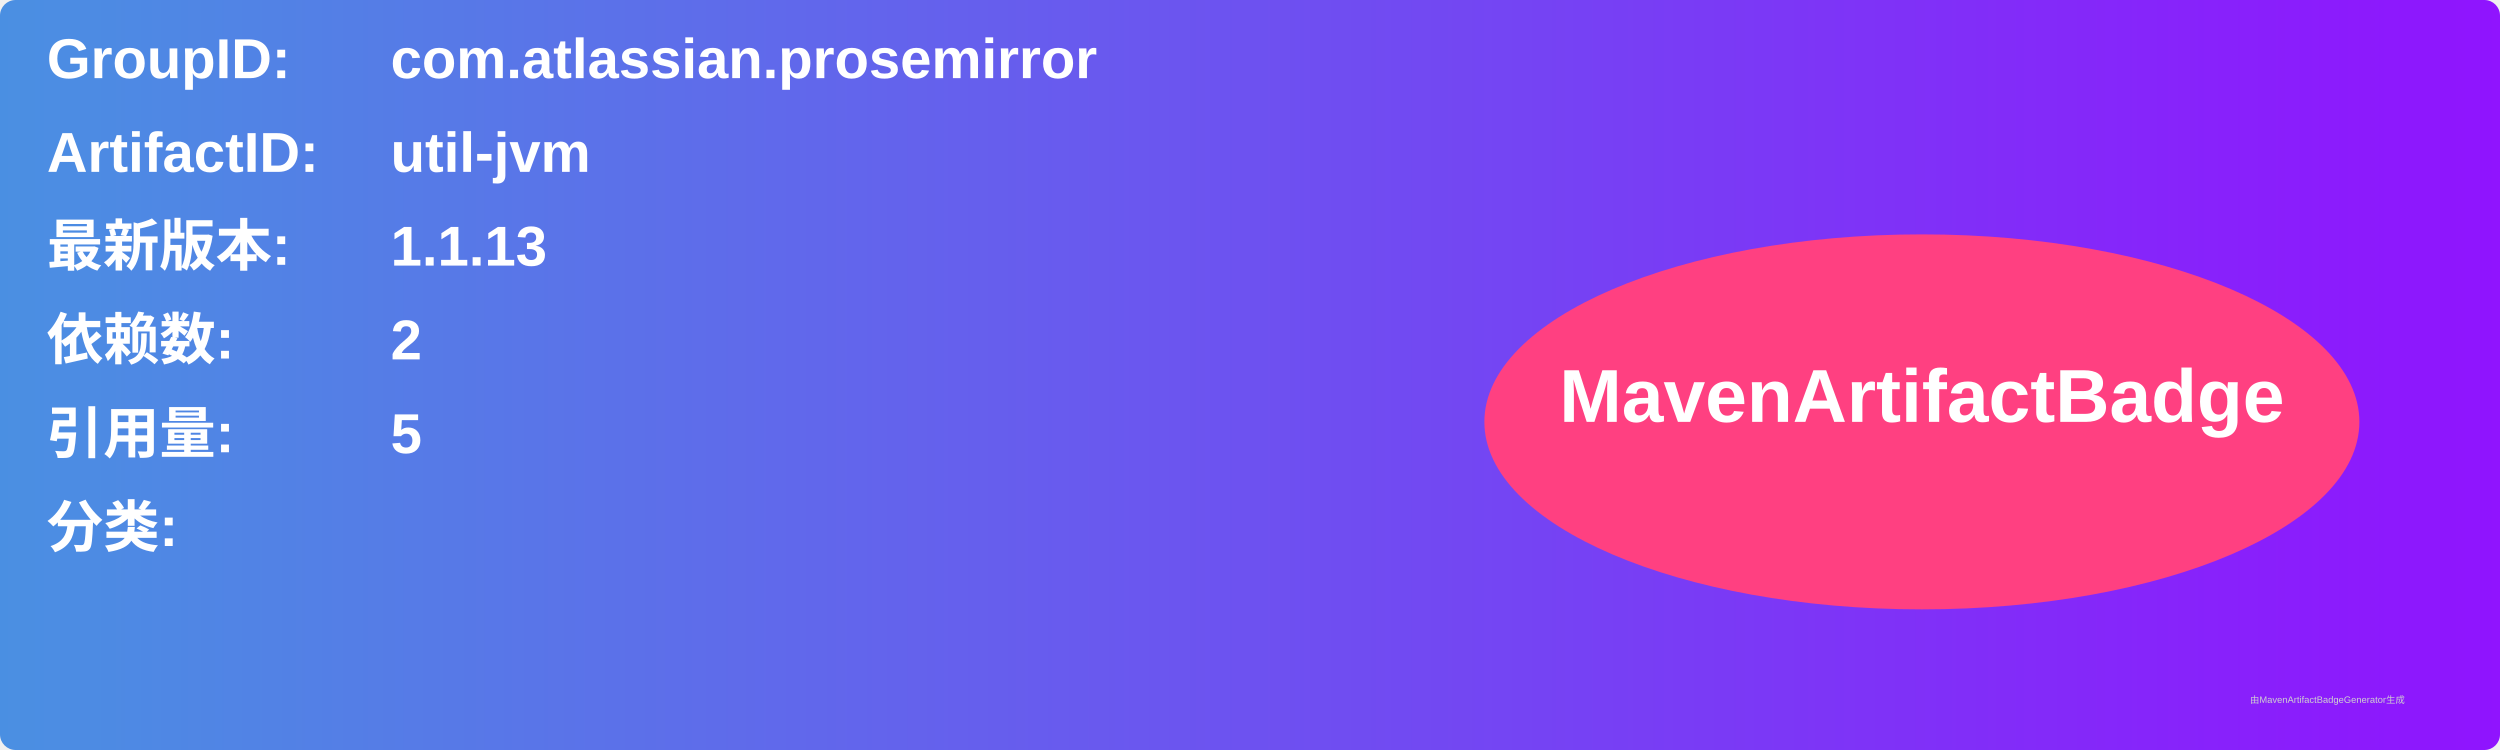
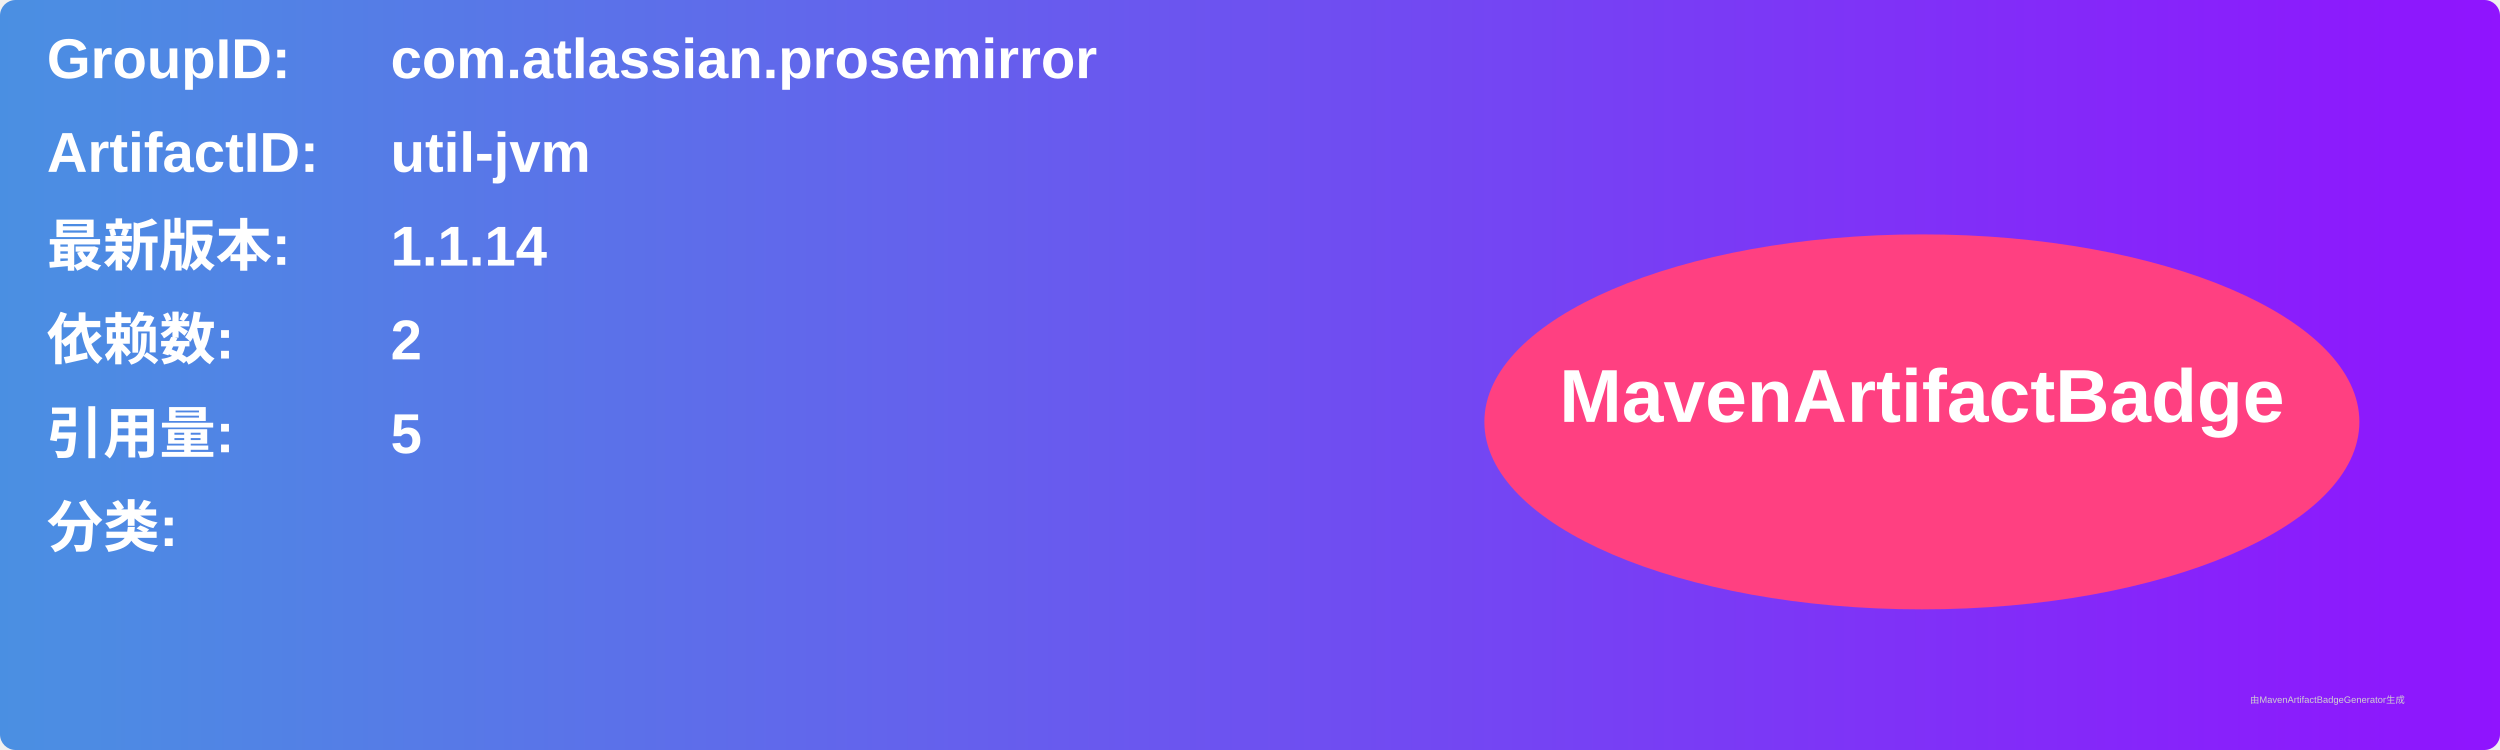
<svg xmlns="http://www.w3.org/2000/svg" width="800" height="240" viewBox="0 0 800 240">
  <linearGradient id="grad" x1="0%" y1="0%" x2="100%" y2="0%">
    <stop offset="0%" stop-color="#4a90e2" />
    <stop offset="100%" stop-color="#9013fe" />
  </linearGradient>
  <rect width="100%" height="100%" rx="5" ry="5" fill="url(#grad)" />
  <g transform="translate(15, 15)">
    <text x="0" y="10" font-family="Arial" font-size="18" fill="white" font-weight="bold" width="260">GroupID:</text>
    <text x="110" y="10" font-family="Arial" font-size="18" fill="white" font-weight="bold" width="460">com.atlassian.prosemirror</text>
    <text x="0" y="40" font-family="Arial" font-size="18" fill="white" font-weight="bold" width="260">ArtifactID:</text>
    <text x="110" y="40" font-family="Arial" font-size="18" fill="white" font-weight="bold" width="460">util-jvm</text>
    <text x="0" y="70" font-family="Arial" font-size="18" fill="white" font-weight="bold">最新版本:</text>
    <text x="110" y="70" font-family="Arial" font-size="18" fill="white" font-weight="bold">
-       <tspan font-weight="bold">1.1.13</tspan>
+       <tspan font-weight="bold">1.1.14</tspan>
    </text>
    <text x="0" y="100" font-family="Arial" font-size="18" fill="white" font-weight="bold">依赖数: </text>
    <text x="110" y="100" font-family="Arial" font-size="18" fill="white">
      <tspan font-weight="bold">2</tspan>
    </text>
    <text x="0" y="130" font-family="Arial" font-size="18" fill="white" font-weight="bold">引用量: </text>
    <text x="110" y="130" font-family="Arial" font-size="18" fill="white">
      <tspan font-weight="bold">5</tspan>
    </text>
    <text x="0" y="160" font-family="Arial" font-size="18" fill="white" font-weight="bold">分类:</text>
    <text x="10" y="190" font-family="Arial" font-size="10" fill="white">
      <tspan font-weight="bold" />
    </text>
    <ellipse cx="600" cy="120" rx="140" ry="60" fill="#ff4081" />
    <text x="600" y="120" text-anchor="middle" font-family="Arial" font-size="24" fill="white" font-weight="bold">MavenArtifactBadge</text>
  </g>
  <text x="720" y="225" font-family="Arial" font-size="3" fill="#d0d0d0">由MavenArtifactBadgeGenerator生成</text>
</svg>
